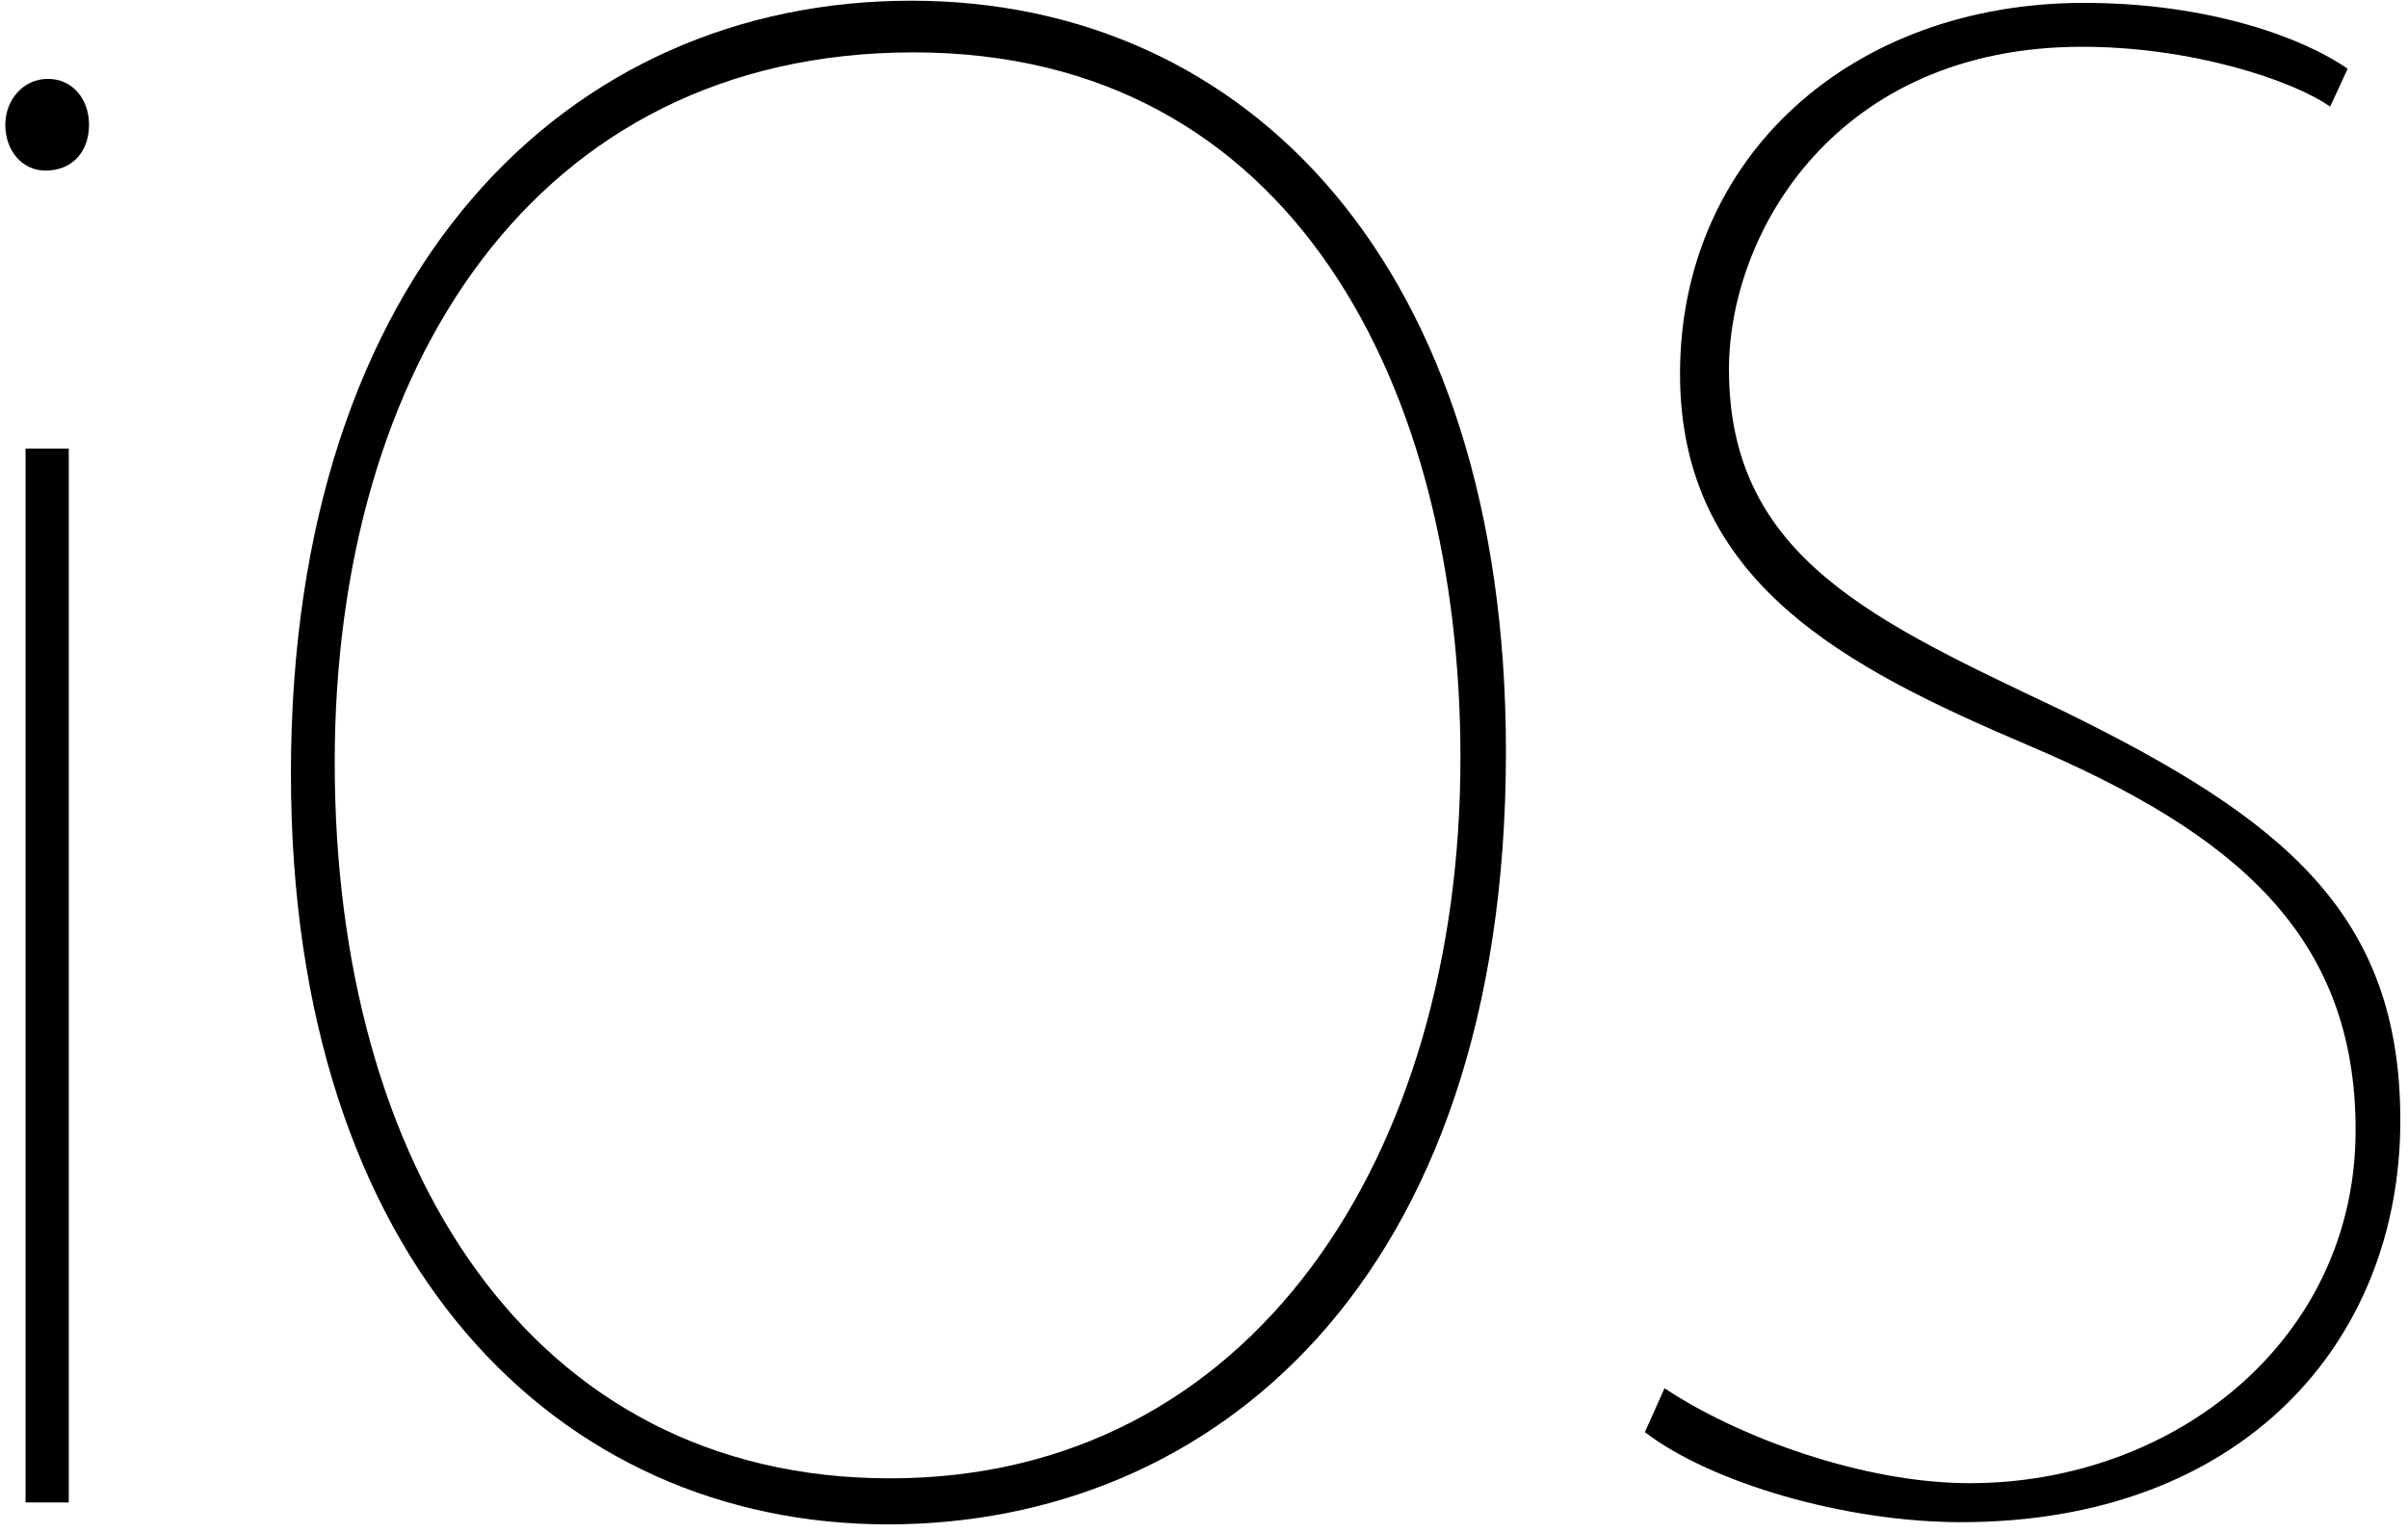
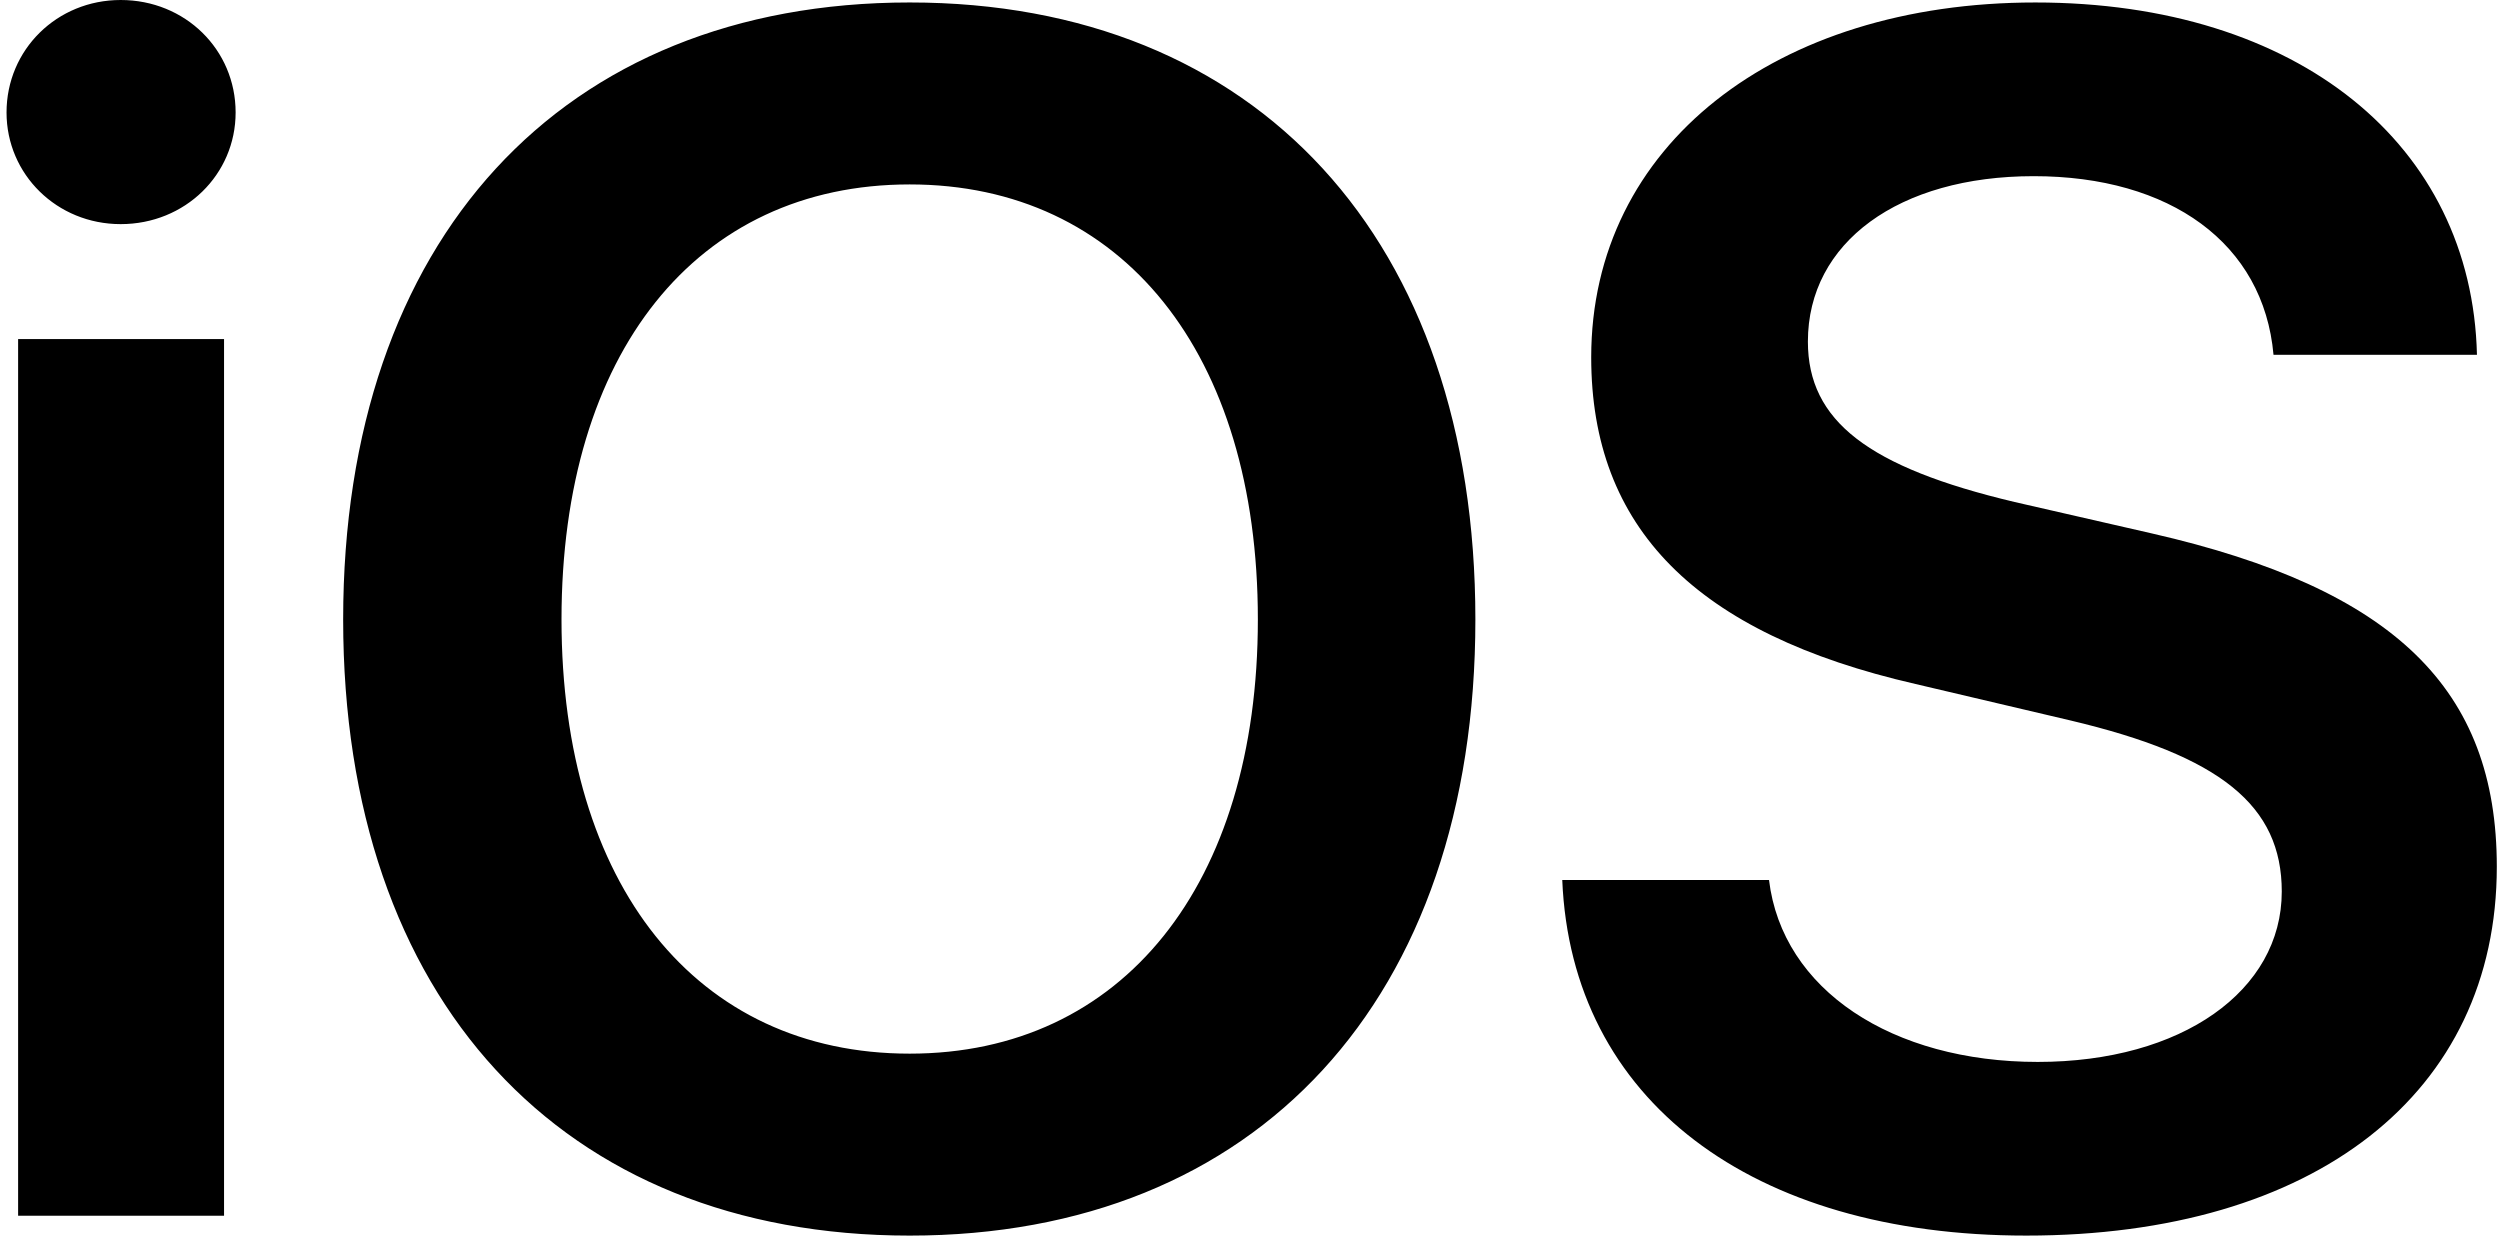
- <svg xmlns="http://www.w3.org/2000/svg" width="256px" height="163px" viewBox="0 0 256 163" version="1.1" preserveAspectRatio="xMidYMid">
-   <g fill="#000000">
-     <path d="M9.464,13.264 C9.464,16.066 7.758,18.139 4.831,18.139 C2.394,18.139 0.565,16.066 0.565,13.264 C0.565,10.581 2.515,8.388 5.075,8.388 C7.758,8.388 9.464,10.581 9.464,13.264 L9.464,13.264 L9.464,13.264 Z M2.718,159.768 L2.718,47.701 L7.311,47.701 L7.311,159.768 L2.718,159.768 L2.718,159.768 Z" />
-     <path d="M160.1,79.921 C160.1,136.421 128.735,162.103 94.403,162.103 C59.331,162.103 30.929,134.322 30.929,82.257 C30.929,28.794 60.32,0.075 96.872,0.075 C132.684,0.073 160.1,28.323 160.1,79.921 L160.1,79.921 L160.1,79.921 Z M35.584,81.088 C35.584,123.928 56.347,157.208 94.62,157.208 C133.159,157.208 155.263,122.904 155.263,80.601 C155.263,41.371 137.552,5.57 97.137,5.57 C56.721,5.57 35.584,39.278 35.584,81.088 L35.584,81.088 L35.584,81.088 Z" />
-     <path d="M176.959,147.625 C184.666,152.762 197.968,157.722 209.408,157.722 C231.121,157.722 250.431,142.532 250.431,120.174 C250.431,99.426 237.568,88.6 215.728,79.3 C196.182,70.977 178.608,61.943 178.608,39.763 C178.608,16.652 196.817,0.307 221.565,0.307 C234.873,0.307 244.912,4.042 249.582,7.311 L247.724,11.341 C243.755,8.542 233.03,4.974 221.358,4.974 C195.203,4.974 183.81,24.737 183.81,39.286 C183.81,59.381 199.387,66.101 219.466,75.673 C242.813,87.113 255.185,97.198 255.185,119.146 C255.185,142.727 238.377,161.869 208.493,161.869 C196.116,161.869 181.877,157.667 174.873,152.297 L176.959,147.625 L176.959,147.625 Z" />
+ <svg xmlns="http://www.w3.org/2000/svg" width="257px" height="128px" viewBox="0 0 257 128" version="1.1" preserveAspectRatio="xMidYMid">
+   <g>
+     <path d="M1.862,124.978 L23.032,124.978 L23.032,34.858 L1.862,34.858 L1.862,124.978 Z M12.405,23.04 C19.036,23.04 24.222,17.939 24.222,11.563 C24.222,5.101 19.036,0 12.405,0 C5.858,0 0.672,5.101 0.672,11.563 C0.672,17.939 5.858,23.04 12.405,23.04 Z M93.516,0.254 C57.723,0.254 35.277,24.655 35.277,63.68 C35.277,102.704 57.721,127.02 93.516,127.02 C129.223,127.02 151.669,102.704 151.669,63.68 C151.669,24.655 129.225,0.254 93.516,0.254 Z M93.516,18.959 C115.366,18.959 129.308,36.303 129.308,63.679 C129.308,90.97 115.365,108.315 93.516,108.315 C71.581,108.315 57.723,90.971 57.723,63.679 C57.723,36.303 71.582,18.959 93.516,18.959 Z M160.6,90.461 C161.535,113.077 180.069,127.019 208.295,127.019 C237.967,127.019 256.672,112.396 256.672,89.1 C256.672,70.821 246.13,60.534 221.219,54.838 L207.106,51.607 C192.057,48.037 185.851,43.276 185.851,35.114 C185.851,24.911 195.203,18.11 209.061,18.11 C223.089,18.11 232.696,24.997 233.717,36.474 L254.631,36.474 C254.121,14.879 236.267,0.255 209.232,0.255 C182.535,0.255 163.576,14.963 163.576,36.729 C163.576,54.243 174.288,65.125 196.902,70.312 L212.801,74.053 C228.274,77.709 234.566,82.81 234.566,91.652 C234.566,101.854 224.278,109.166 209.486,109.166 C194.523,109.166 183.216,101.769 181.855,90.461 L160.601,90.461 L160.6,90.461 Z" fill="#000000" />
  </g>
</svg>
